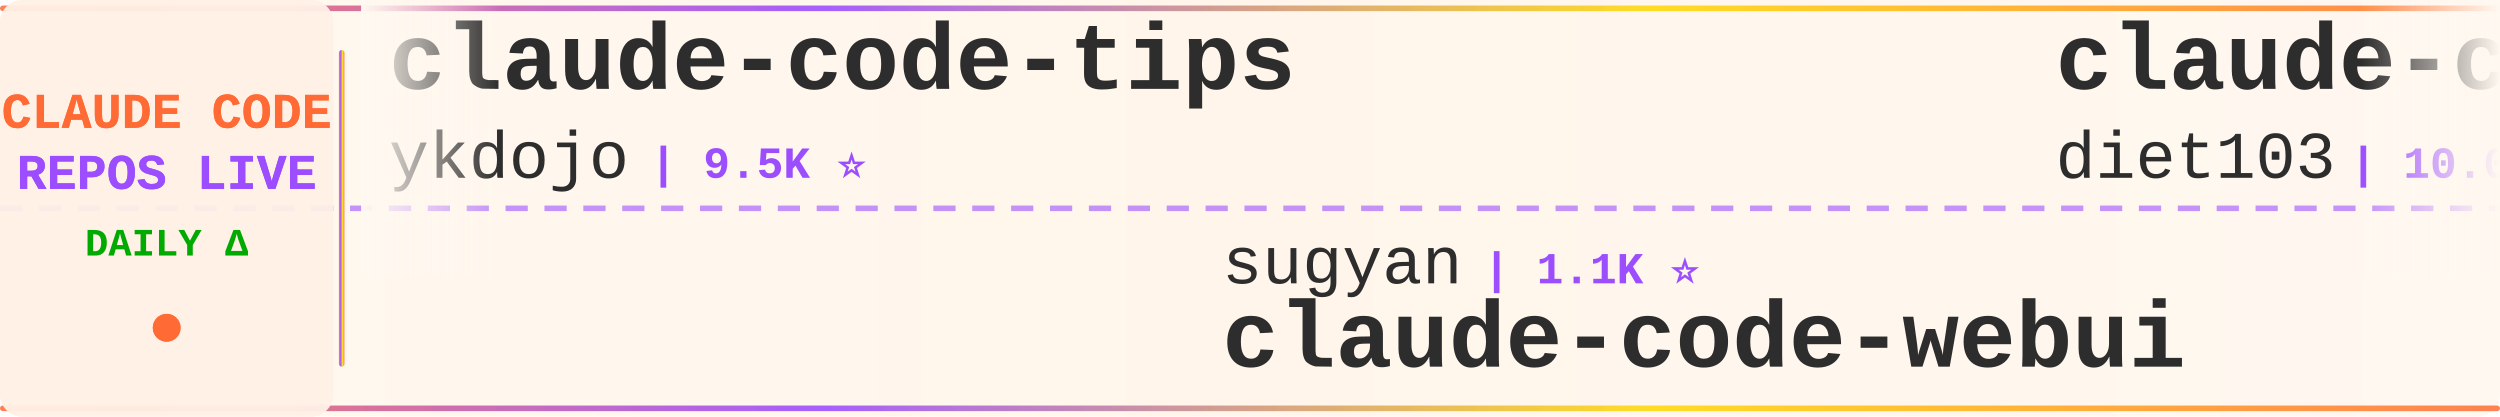
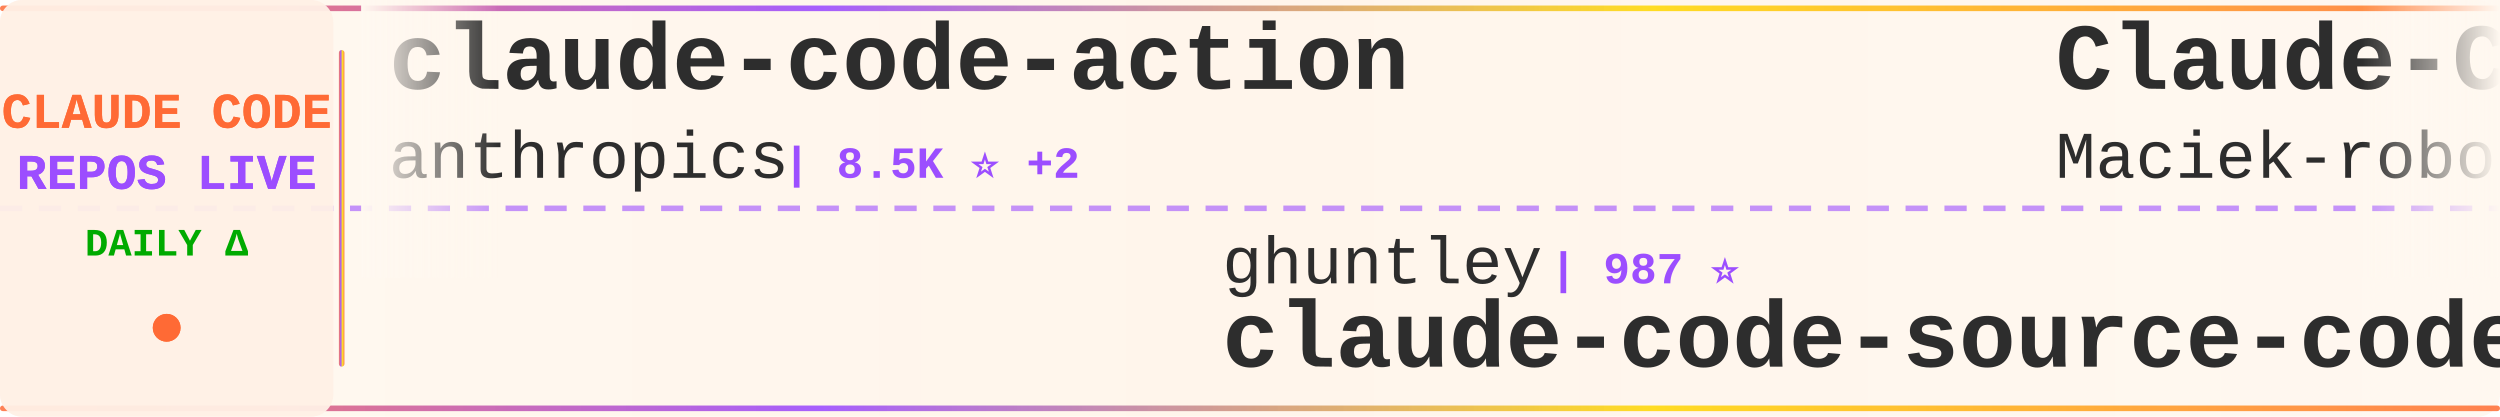
<svg xmlns="http://www.w3.org/2000/svg" width="900" height="150">
  <defs>
    <linearGradient id="tickerBg" x1="0%" y1="0%" x2="100%" y2="0%">
      <stop offset="0%" style="stop-color:#fff8f0;stop-opacity:0.98" />
      <stop offset="50%" style="stop-color:#fff5eb;stop-opacity:1" />
      <stop offset="100%" style="stop-color:#fff8f0;stop-opacity:0.98" />
    </linearGradient>
    <linearGradient id="borderGrad" x1="0%" y1="0%" x2="100%" y2="0%">
      <stop offset="0%" style="stop-color:#FF6B35;stop-opacity:0.85">
        <animate attributeName="stop-opacity" values="0.85;1;0.85" dur="2s" repeatCount="indefinite" />
      </stop>
      <stop offset="33%" style="stop-color:#9C4EFF;stop-opacity:0.9">
        <animate attributeName="stop-opacity" values="0.9;1;0.9" dur="2.2s" repeatCount="indefinite" />
      </stop>
      <stop offset="66%" style="stop-color:#FFD700;stop-opacity:0.85">
        <animate attributeName="stop-opacity" values="0.85;1;0.85" dur="1.8s" repeatCount="indefinite" />
      </stop>
      <stop offset="100%" style="stop-color:#FF6B35;stop-opacity:0.85">
        <animate attributeName="stop-opacity" values="0.85;1;0.85" dur="2s" repeatCount="indefinite" />
      </stop>
    </linearGradient>
    <filter id="textGlow">
      <feGaussianBlur stdDeviation="0.15" result="coloredBlur" />
      <feMerge>
        <feMergeNode in="coloredBlur" />
        <feMergeNode in="SourceGraphic" />
      </feMerge>
    </filter>
    <filter id="metricGlow">
      <feGaussianBlur stdDeviation="0.2" result="coloredBlur" />
      <feMerge>
        <feMergeNode in="coloredBlur" />
        <feMergeNode in="SourceGraphic" />
      </feMerge>
    </filter>
    <linearGradient id="leftFade" x1="0%" y1="0%" x2="100%" y2="0%">
      <stop offset="0%" style="stop-color:#fff8f0;stop-opacity:1" />
      <stop offset="100%" style="stop-color:#fff8f0;stop-opacity:0" />
    </linearGradient>
    <linearGradient id="rightFade" x1="0%" y1="0%" x2="100%" y2="0%">
      <stop offset="0%" style="stop-color:#fff8f0;stop-opacity:0" />
      <stop offset="100%" style="stop-color:#fff8f0;stop-opacity:1" />
    </linearGradient>
  </defs>
  <rect width="900" height="150" fill="url(#tickerBg)" rx="8" />
  <rect x="0" y="2" width="900" height="2" fill="url(#borderGrad)" rx="1" />
  <rect x="0" y="146" width="900" height="2" fill="url(#borderGrad)" rx="1" />
  <line x1="0" y1="75" x2="900" y2="75" stroke="#9C4EFF" stroke-width="2" stroke-dasharray="8 6" opacity="0.6" />
  <rect x="0" y="0" width="120" height="150" fill="#fff0e6" opacity="0.95" rx="8" />
  <text x="60" y="46" font-family="'Courier New', monospace" font-size="18" font-weight="bold" fill="#FF6B35" text-anchor="middle" filter="url(#textGlow)">
    CLAUDE CODE
  </text>
  <text x="60" y="68" font-family="'Courier New', monospace" font-size="18" font-weight="bold" fill="#9C4EFF" text-anchor="middle" filter="url(#textGlow)">
    REPOS LIVE
  </text>
  <text x="60" y="92" font-family="'Courier New', monospace" font-size="14" font-weight="bold" fill="#00aa00" text-anchor="middle">
    DAILY Δ
  </text>
  <circle cx="60" cy="118" r="5" fill="#FF6B35" filter="url(#metricGlow)">
    <animate attributeName="r" values="4;6;4" dur="1.5s" repeatCount="indefinite" />
    <animate attributeName="opacity" values="0.6;1;0.6" dur="1.5s" repeatCount="indefinite" />
  </circle>
  <rect x="122" y="18" width="2" height="114" fill="url(#borderGrad)" rx="1" />
  <clipPath id="tickerClip">
    <rect x="130" y="0" width="770" height="150" />
  </clipPath>
  <g clip-path="url(#tickerClip)">
    <g id="tickerItems">
      <animateTransform attributeName="transform" attributeType="XML" type="translate" from="0 0" to="-3000 0" dur="54s" repeatCount="indefinite" />
      <g transform="translate(0, 0)">
-         <text x="140" y="32" font-family="'Courier New', monospace" font-size="34" font-weight="bold" fill="#2d2d2d">claude-code-tips</text>
-         <text x="140" y="64" font-family="'Courier New', monospace" font-size="24" font-weight="normal" fill="#2d2d2d" opacity="1.0">ykdojo</text>
-         <text x="234" y="64" font-family="'Courier New', monospace" font-size="16" font-weight="bold" fill="#9C4EFF"> | 9.5K ⭐</text>
+         <text x="140" y="32" font-family="'Courier New', monospace" font-size="34" font-weight="bold" fill="#2d2d2d">claude-code-action</text>
+         <text x="140" y="64" font-family="'Courier New', monospace" font-size="24" font-weight="normal" fill="#2d2d2d" opacity="1.0">anthropics</text>
+         <text x="282" y="64" font-family="'Courier New', monospace" font-size="16" font-weight="bold" fill="#9C4EFF"> | 8.5K ⭐ +2</text>
      </g>
      <g transform="translate(300, 0)">
-         <text x="140" y="102" font-family="'Courier New', monospace" font-size="24" font-weight="normal" fill="#2d2d2d" opacity="1.0">sugyan</text>
-         <text x="234" y="102" font-family="'Courier New', monospace" font-size="16" font-weight="bold" fill="#9C4EFF"> | 1.1K ⭐</text>
-         <text x="140" y="132" font-family="'Courier New', monospace" font-size="34" font-weight="bold" fill="#2d2d2d">claude-code-webui</text>
+         <text x="140" y="102" font-family="'Courier New', monospace" font-size="24" font-weight="normal" fill="#2d2d2d" opacity="1.0">ghuntley</text>
+         <text x="258" y="102" font-family="'Courier New', monospace" font-size="16" font-weight="bold" fill="#9C4EFF"> | 987 ⭐</text>
+         <text x="140" y="132" font-family="'Courier New', monospace" font-size="34" font-weight="bold" fill="#2d2d2d">claude-code-source-code-...</text>
      </g>
      <g transform="translate(600, 0)">
-         <text x="140" y="32" font-family="'Courier New', monospace" font-size="34" font-weight="bold" fill="#2d2d2d">claude-code-infrastructu...</text>
-         <text x="140" y="64" font-family="'Courier New', monospace" font-size="24" font-weight="normal" fill="#2d2d2d" opacity="1.0">diet103</text>
-         <text x="246" y="64" font-family="'Courier New', monospace" font-size="16" font-weight="bold" fill="#9C4EFF"> | 10.0K ⭐ -3</text>
+         <text x="140" y="32" font-family="'Courier New', monospace" font-size="34" font-weight="bold" fill="#2d2d2d">Claude-Code-Usage-Monito...</text>
+         <text x="140" y="64" font-family="'Courier New', monospace" font-size="24" font-weight="normal" fill="#2d2d2d" opacity="1.0">Maciek-roboblog</text>
+         <text x="342" y="64" font-family="'Courier New', monospace" font-size="16" font-weight="bold" fill="#9C4EFF"> | 8.6K ⭐ +2</text>
      </g>
      <g transform="translate(900, 0)">
-         <text x="140" y="102" font-family="'Courier New', monospace" font-size="24" font-weight="normal" fill="#2d2d2d" opacity="1.0">guanshan</text>
-         <text x="258" y="102" font-family="'Courier New', monospace" font-size="16" font-weight="bold" fill="#9C4EFF"> | 61 ⭐</text>
-         <text x="140" y="132" font-family="'Courier New', monospace" font-size="34" font-weight="bold" fill="#2d2d2d">ClaudeCode</text>
+         <text x="140" y="102" font-family="'Courier New', monospace" font-size="24" font-weight="normal" fill="#2d2d2d" opacity="1.0">jqueryscript</text>
+         <text x="306" y="102" font-family="'Courier New', monospace" font-size="16" font-weight="bold" fill="#9C4EFF"> | 483 ⭐</text>
+         <text x="140" y="132" font-family="'Courier New', monospace" font-size="34" font-weight="bold" fill="#2d2d2d">awesome-claude-code</text>
      </g>
      <g transform="translate(1200, 0)">
-         <text x="140" y="32" font-family="'Courier New', monospace" font-size="34" font-weight="bold" fill="#2d2d2d">awesome-claude-code-suba...</text>
-         <text x="140" y="64" font-family="'Courier New', monospace" font-size="24" font-weight="normal" fill="#2d2d2d" opacity="1.0">VoltAgent</text>
-         <text x="270" y="64" font-family="'Courier New', monospace" font-size="16" font-weight="bold" fill="#9C4EFF"> | 23.9K ⭐ +3</text>
+         <text x="140" y="32" font-family="'Courier New', monospace" font-size="34" font-weight="bold" fill="#2d2d2d">ralph-claude-code</text>
+         <text x="140" y="64" font-family="'Courier New', monospace" font-size="24" font-weight="normal" fill="#2d2d2d" opacity="1.0">frankbria</text>
+         <text x="270" y="64" font-family="'Courier New', monospace" font-size="16" font-weight="bold" fill="#9C4EFF"> | 9.6K ⭐</text>
      </g>
      <g transform="translate(1500, 0)">
-         <text x="140" y="102" font-family="'Courier New', monospace" font-size="24" font-weight="normal" fill="#2d2d2d" opacity="1.0">KPR111</text>
-         <text x="234" y="102" font-family="'Courier New', monospace" font-size="16" font-weight="bold" fill="#9C4EFF"> | 18 ⭐</text>
-         <text x="140" y="132" font-family="'Courier New', monospace" font-size="34" font-weight="bold" fill="#2d2d2d">Claude-Code</text>
+         <text x="140" y="102" font-family="'Courier New', monospace" font-size="24" font-weight="normal" fill="#2d2d2d" opacity="1.0">ykdojo</text>
+         <text x="234" y="102" font-family="'Courier New', monospace" font-size="16" font-weight="bold" fill="#9C4EFF"> | 9.5K ⭐ +1</text>
+         <text x="140" y="132" font-family="'Courier New', monospace" font-size="34" font-weight="bold" fill="#2d2d2d">claude-code-tips</text>
      </g>
      <g transform="translate(1800, 0)">
-         <text x="140" y="32" font-family="'Courier New', monospace" font-size="34" font-weight="bold" fill="#2d2d2d">how-claude-code-works</text>
-         <text x="140" y="64" font-family="'Courier New', monospace" font-size="24" font-weight="normal" fill="#2d2d2d" opacity="1.0">Windy3f3f3f3f</text>
-         <text x="318" y="64" font-family="'Courier New', monospace" font-size="16" font-weight="bold" fill="#9C4EFF"> | 3.3K ⭐</text>
+         <text x="140" y="32" font-family="'Courier New', monospace" font-size="34" font-weight="bold" fill="#2d2d2d">claude-howto</text>
+         <text x="140" y="64" font-family="'Courier New', monospace" font-size="24" font-weight="normal" fill="#2d2d2d" opacity="1.0">luongnv89</text>
+         <text x="270" y="64" font-family="'Courier New', monospace" font-size="16" font-weight="bold" fill="#9C4EFF"> | 40.7K ⭐ +40.7K</text>
      </g>
      <g transform="translate(2100, 0)">
-         <text x="140" y="102" font-family="'Courier New', monospace" font-size="24" font-weight="normal" fill="#2d2d2d" opacity="1.0">Chachamaru127</text>
-         <text x="318" y="102" font-family="'Courier New', monospace" font-size="16" font-weight="bold" fill="#9C4EFF"> | 3.0K ⭐</text>
-         <text x="140" y="132" font-family="'Courier New', monospace" font-size="34" font-weight="bold" fill="#2d2d2d">claude-code-harness</text>
+         <text x="140" y="102" font-family="'Courier New', monospace" font-size="24" font-weight="normal" fill="#2d2d2d" opacity="1.0">Alishahryar1</text>
+         <text x="306" y="102" font-family="'Courier New', monospace" font-size="16" font-weight="bold" fill="#9C4EFF"> | 43.2K ⭐ +12</text>
+         <text x="140" y="132" font-family="'Courier New', monospace" font-size="34" font-weight="bold" fill="#2d2d2d">free-claude-code</text>
      </g>
      <g transform="translate(2400, 0)">
-         <text x="140" y="32" font-family="'Courier New', monospace" font-size="34" font-weight="bold" fill="#2d2d2d">claude-code-hooks-master...</text>
-         <text x="140" y="64" font-family="'Courier New', monospace" font-size="24" font-weight="normal" fill="#2d2d2d" opacity="1.0">disler</text>
-         <text x="234" y="64" font-family="'Courier New', monospace" font-size="16" font-weight="bold" fill="#9C4EFF"> | 3.9K ⭐</text>
+         <text x="140" y="32" font-family="'Courier New', monospace" font-size="34" font-weight="bold" fill="#2d2d2d">claude-code-source</text>
+         <text x="140" y="64" font-family="'Courier New', monospace" font-size="24" font-weight="normal" fill="#2d2d2d" opacity="1.0">AprilNEA</text>
+         <text x="258" y="64" font-family="'Courier New', monospace" font-size="16" font-weight="bold" fill="#9C4EFF"> | 393 ⭐</text>
      </g>
      <g transform="translate(2700, 0)">
-         <text x="140" y="102" font-family="'Courier New', monospace" font-size="24" font-weight="normal" fill="#2d2d2d" opacity="1.0">777genius</text>
-         <text x="270" y="102" font-family="'Courier New', monospace" font-size="16" font-weight="bold" fill="#9C4EFF"> | 923 ⭐</text>
-         <text x="140" y="132" font-family="'Courier New', monospace" font-size="34" font-weight="bold" fill="#2d2d2d">claude-code-source-code</text>
+         <text x="140" y="102" font-family="'Courier New', monospace" font-size="24" font-weight="normal" fill="#2d2d2d" opacity="1.0">hangsman</text>
+         <text x="258" y="102" font-family="'Courier New', monospace" font-size="16" font-weight="bold" fill="#9C4EFF"> | 790 ⭐</text>
+         <text x="140" y="132" font-family="'Courier New', monospace" font-size="34" font-weight="bold" fill="#2d2d2d">claude-code-source</text>
      </g>
      <g transform="translate(3000, 0)">
-         <text x="140" y="32" font-family="'Courier New', monospace" font-size="34" font-weight="bold" fill="#2d2d2d">claude-code-tips</text>
-         <text x="140" y="64" font-family="'Courier New', monospace" font-size="24" font-weight="normal" fill="#2d2d2d" opacity="1.0">ykdojo</text>
-         <text x="234" y="64" font-family="'Courier New', monospace" font-size="16" font-weight="bold" fill="#9C4EFF"> | 9.5K ⭐</text>
+         <text x="140" y="32" font-family="'Courier New', monospace" font-size="34" font-weight="bold" fill="#2d2d2d">claude-code-action</text>
+         <text x="140" y="64" font-family="'Courier New', monospace" font-size="24" font-weight="normal" fill="#2d2d2d" opacity="1.0">anthropics</text>
+         <text x="282" y="64" font-family="'Courier New', monospace" font-size="16" font-weight="bold" fill="#9C4EFF"> | 8.5K ⭐ +2</text>
      </g>
      <g transform="translate(3300, 0)">
-         <text x="140" y="102" font-family="'Courier New', monospace" font-size="24" font-weight="normal" fill="#2d2d2d" opacity="1.0">sugyan</text>
-         <text x="234" y="102" font-family="'Courier New', monospace" font-size="16" font-weight="bold" fill="#9C4EFF"> | 1.1K ⭐</text>
-         <text x="140" y="132" font-family="'Courier New', monospace" font-size="34" font-weight="bold" fill="#2d2d2d">claude-code-webui</text>
+         <text x="140" y="102" font-family="'Courier New', monospace" font-size="24" font-weight="normal" fill="#2d2d2d" opacity="1.0">ghuntley</text>
+         <text x="258" y="102" font-family="'Courier New', monospace" font-size="16" font-weight="bold" fill="#9C4EFF"> | 987 ⭐</text>
+         <text x="140" y="132" font-family="'Courier New', monospace" font-size="34" font-weight="bold" fill="#2d2d2d">claude-code-source-code-...</text>
      </g>
      <g transform="translate(3600, 0)">
-         <text x="140" y="32" font-family="'Courier New', monospace" font-size="34" font-weight="bold" fill="#2d2d2d">claude-code-infrastructu...</text>
-         <text x="140" y="64" font-family="'Courier New', monospace" font-size="24" font-weight="normal" fill="#2d2d2d" opacity="1.0">diet103</text>
-         <text x="246" y="64" font-family="'Courier New', monospace" font-size="16" font-weight="bold" fill="#9C4EFF"> | 10.0K ⭐ -3</text>
+         <text x="140" y="32" font-family="'Courier New', monospace" font-size="34" font-weight="bold" fill="#2d2d2d">Claude-Code-Usage-Monito...</text>
+         <text x="140" y="64" font-family="'Courier New', monospace" font-size="24" font-weight="normal" fill="#2d2d2d" opacity="1.0">Maciek-roboblog</text>
+         <text x="342" y="64" font-family="'Courier New', monospace" font-size="16" font-weight="bold" fill="#9C4EFF"> | 8.6K ⭐ +2</text>
      </g>
      <g transform="translate(3900, 0)">
-         <text x="140" y="102" font-family="'Courier New', monospace" font-size="24" font-weight="normal" fill="#2d2d2d" opacity="1.0">guanshan</text>
-         <text x="258" y="102" font-family="'Courier New', monospace" font-size="16" font-weight="bold" fill="#9C4EFF"> | 61 ⭐</text>
-         <text x="140" y="132" font-family="'Courier New', monospace" font-size="34" font-weight="bold" fill="#2d2d2d">ClaudeCode</text>
+         <text x="140" y="102" font-family="'Courier New', monospace" font-size="24" font-weight="normal" fill="#2d2d2d" opacity="1.0">jqueryscript</text>
+         <text x="306" y="102" font-family="'Courier New', monospace" font-size="16" font-weight="bold" fill="#9C4EFF"> | 483 ⭐</text>
+         <text x="140" y="132" font-family="'Courier New', monospace" font-size="34" font-weight="bold" fill="#2d2d2d">awesome-claude-code</text>
      </g>
    </g>
  </g>
  <rect x="130" y="0" width="50" height="100" fill="url(#leftFade)" />
  <rect x="850" y="0" width="50" height="100" fill="url(#rightFade)" />
</svg>
